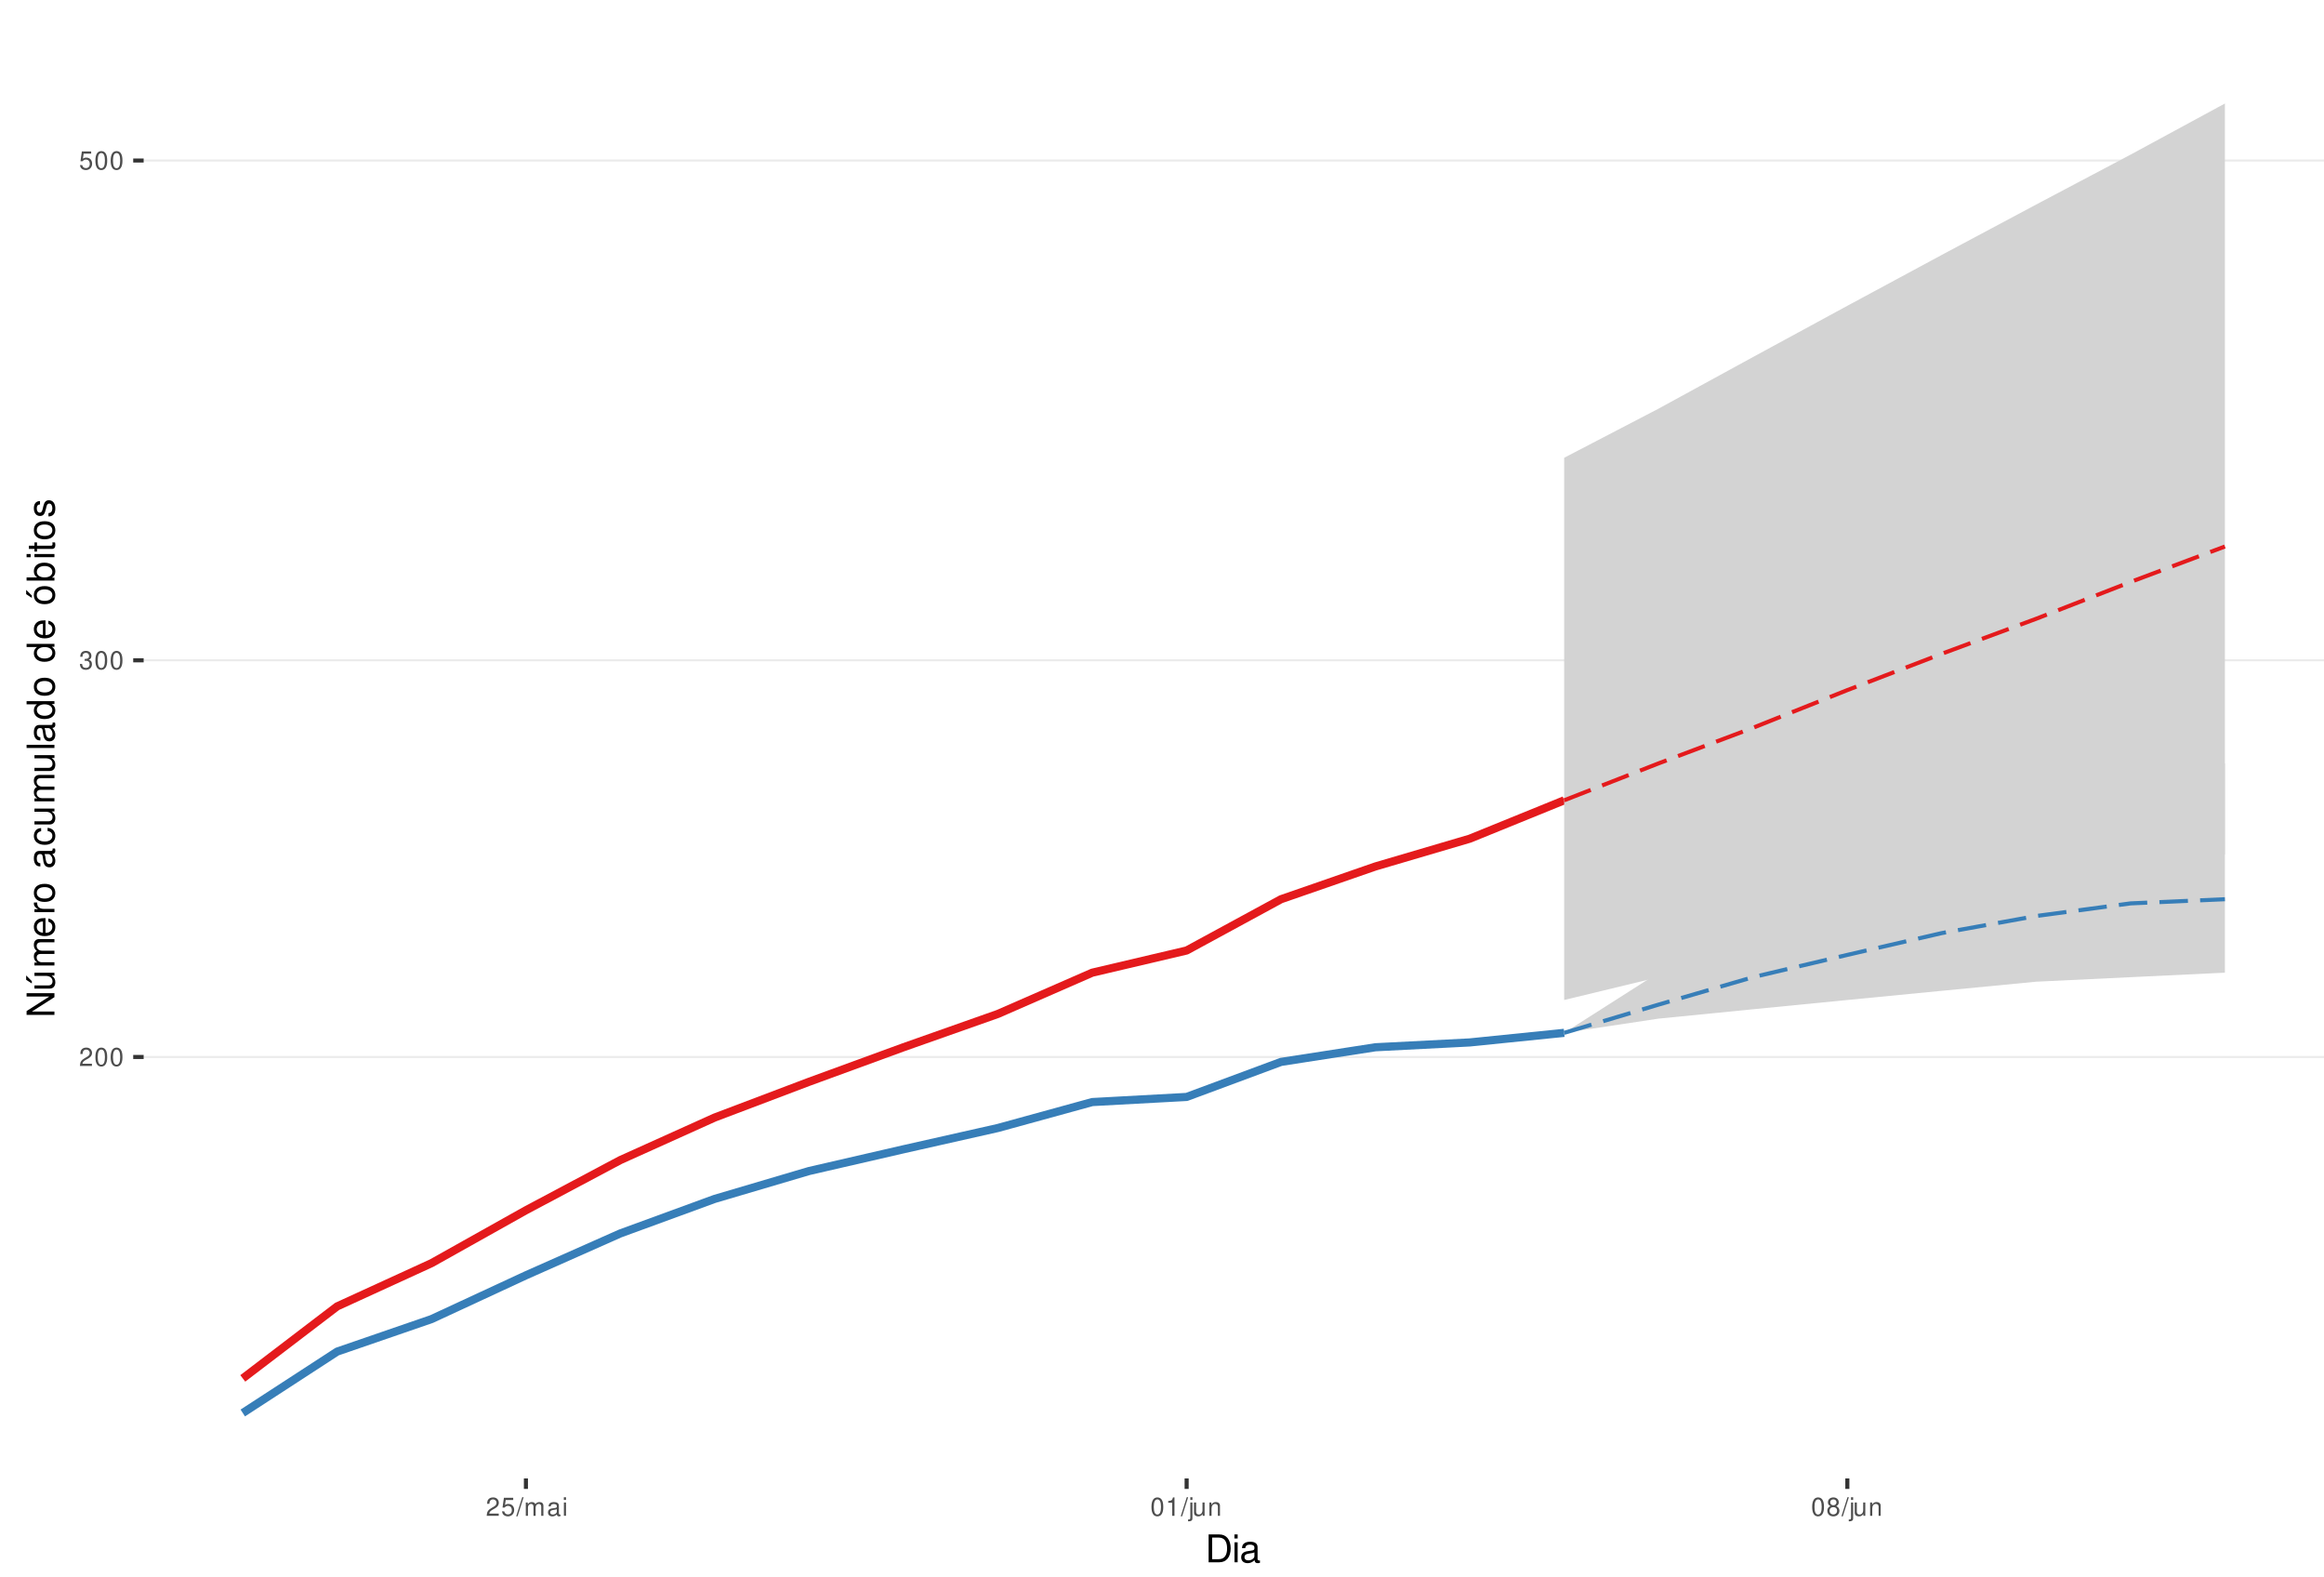
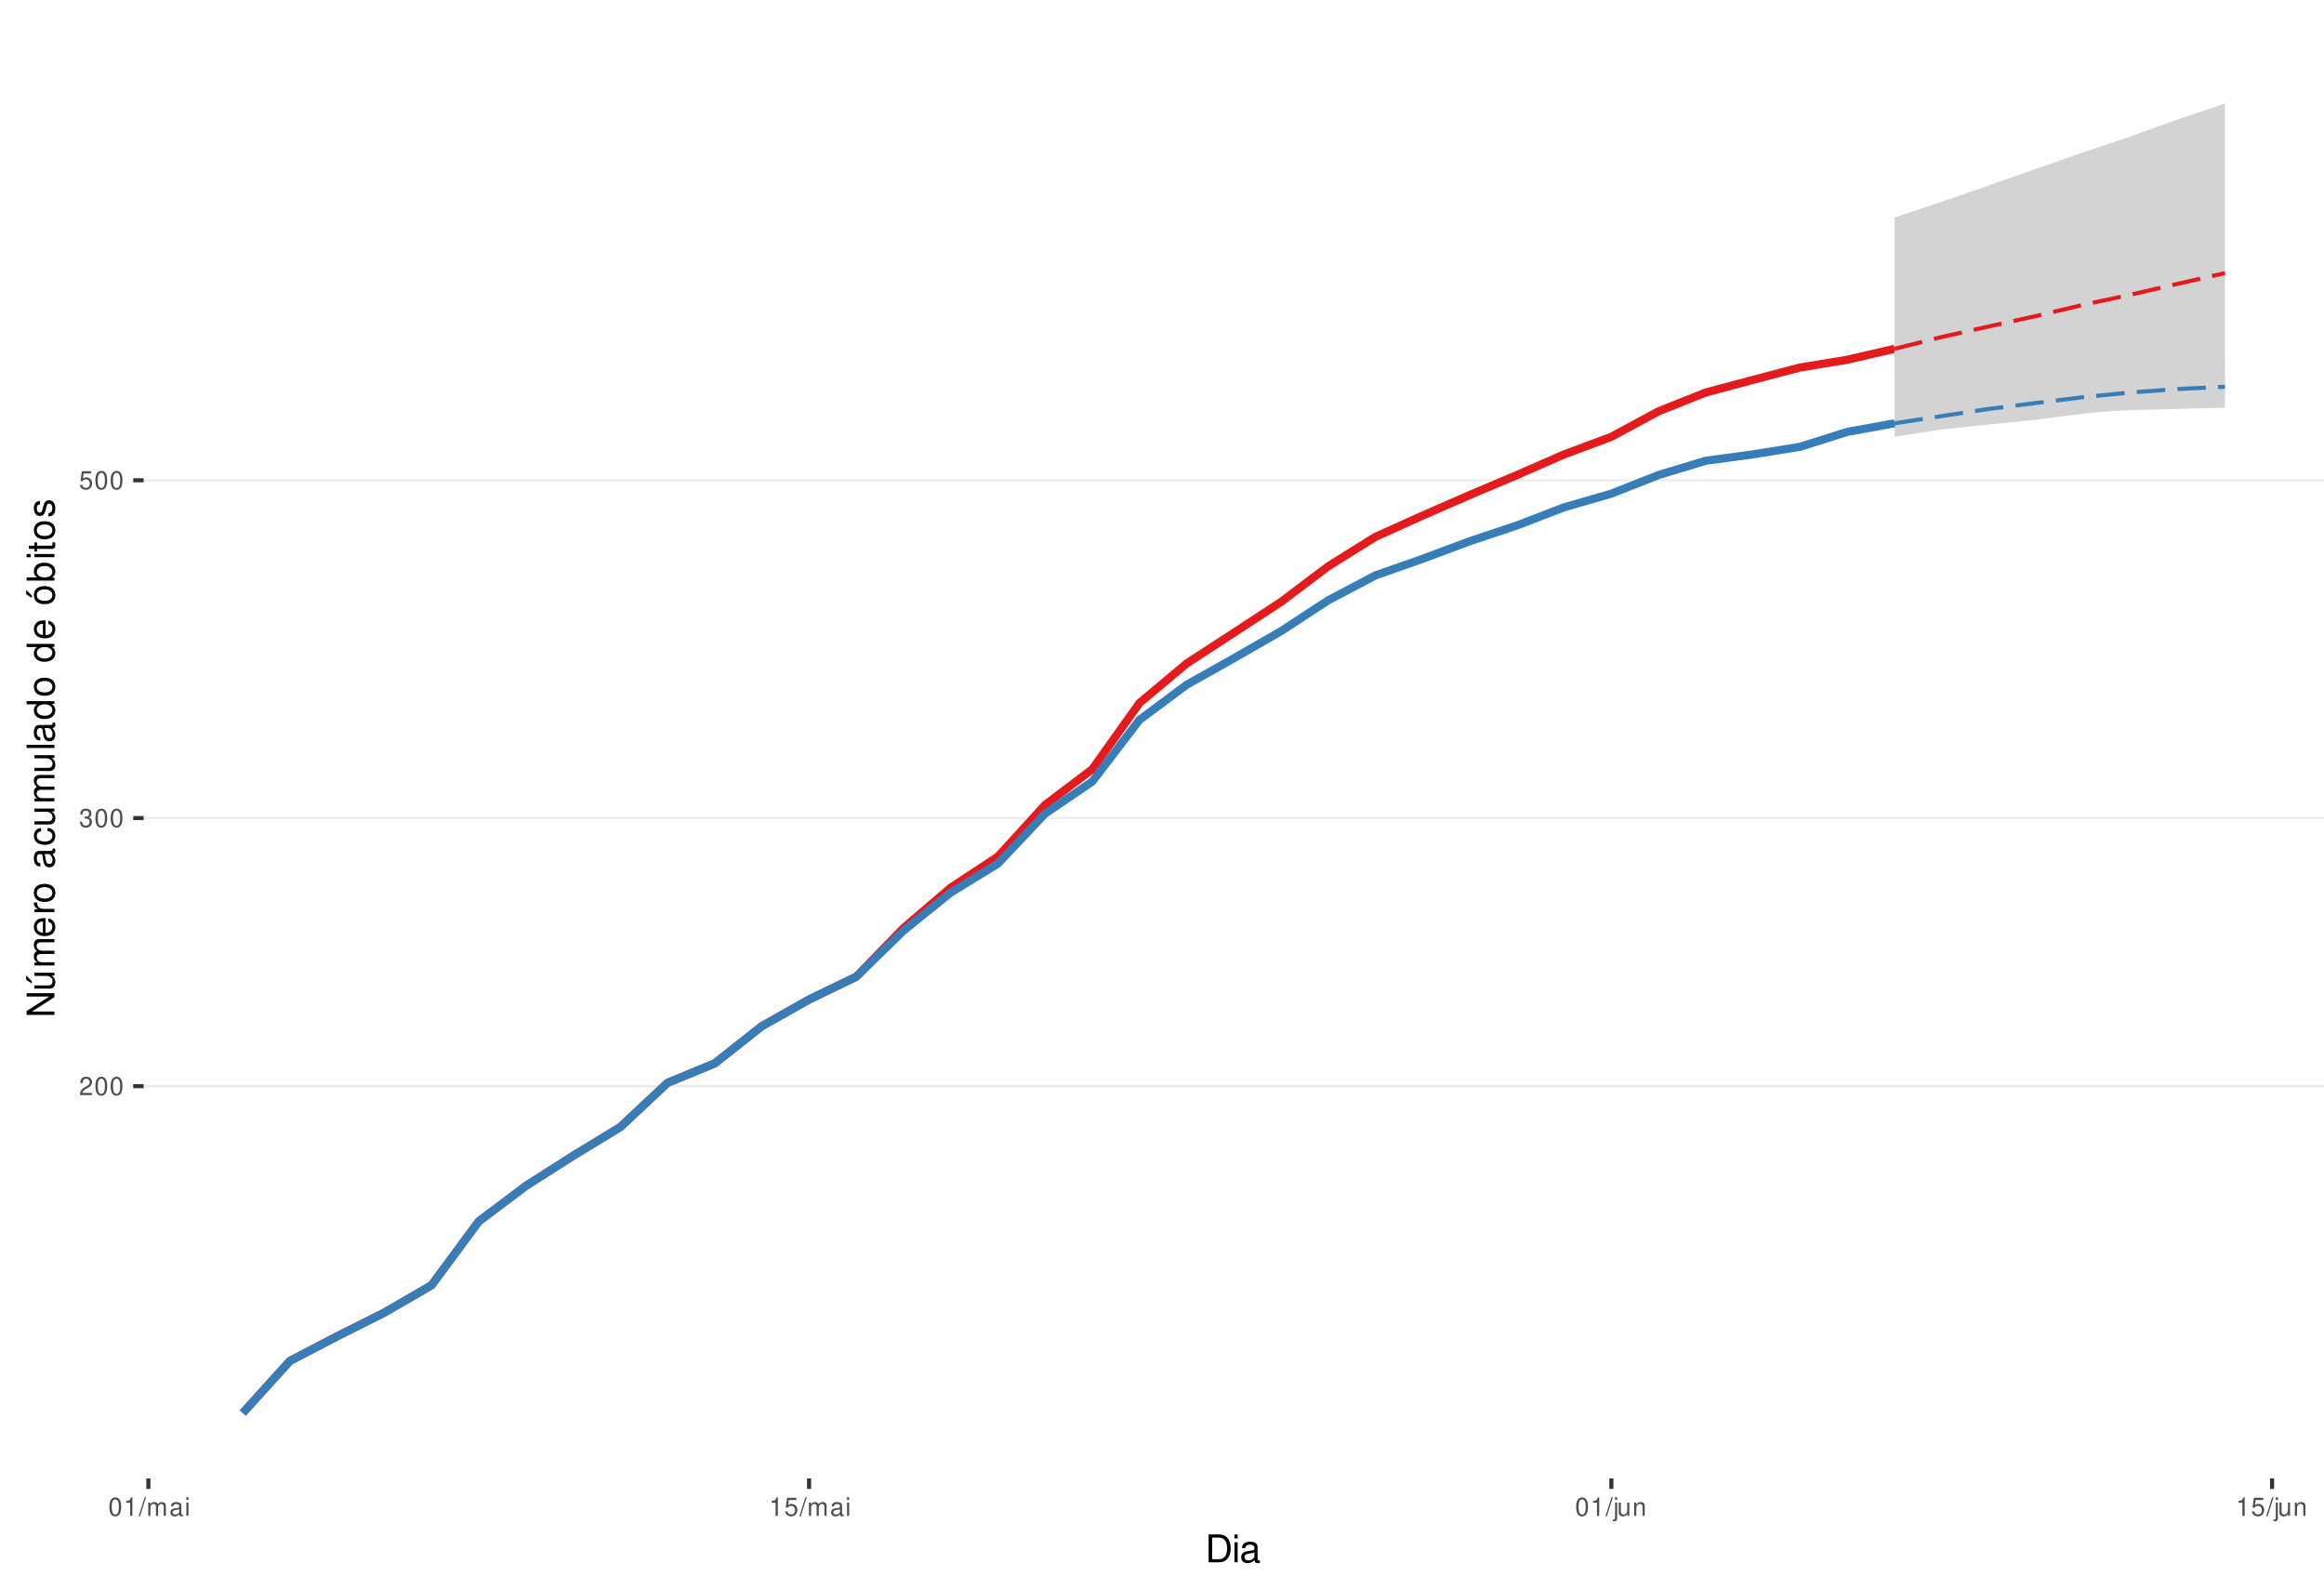
<svg xmlns="http://www.w3.org/2000/svg" xmlns:xlink="http://www.w3.org/1999/xlink" width="609pt" height="413pt" viewBox="0 0 609 413" version="1.1">
  <defs>
    <g>
      <symbol overflow="visible" id="glyph0-0">
        <path style="stroke:none;" d="" />
      </symbol>
      <symbol overflow="visible" id="glyph0-1">
        <path style="stroke:none;" d="M 3.375 -0.578 L 0.891 -0.578 C 0.938 -0.984 1.156 -1.234 1.734 -1.578 L 2.406 -1.953 C 3.062 -2.328 3.406 -2.812 3.406 -3.406 C 3.406 -3.812 3.234 -4.188 2.969 -4.438 C 2.688 -4.688 2.344 -4.812 1.891 -4.812 C 1.297 -4.812 0.844 -4.594 0.578 -4.188 C 0.422 -3.938 0.344 -3.641 0.328 -3.141 L 0.922 -3.141 C 0.938 -3.469 0.984 -3.672 1.062 -3.828 C 1.219 -4.125 1.516 -4.297 1.875 -4.297 C 2.406 -4.297 2.797 -3.906 2.797 -3.391 C 2.797 -3.016 2.578 -2.672 2.156 -2.438 L 1.547 -2.078 C 0.562 -1.516 0.281 -1.062 0.219 0 L 3.375 0 Z M 3.375 -0.578 " />
      </symbol>
      <symbol overflow="visible" id="glyph0-2">
        <path style="stroke:none;" d="M 1.828 -4.812 C 1.391 -4.812 0.984 -4.609 0.75 -4.281 C 0.438 -3.859 0.281 -3.219 0.281 -2.328 C 0.281 -0.703 0.812 0.156 1.828 0.156 C 2.828 0.156 3.375 -0.703 3.375 -2.297 C 3.375 -3.219 3.234 -3.844 2.922 -4.281 C 2.672 -4.625 2.281 -4.812 1.828 -4.812 Z M 1.828 -4.297 C 2.469 -4.297 2.781 -3.641 2.781 -2.344 C 2.781 -0.969 2.469 -0.328 1.812 -0.328 C 1.203 -0.328 0.891 -1 0.891 -2.328 C 0.891 -3.641 1.203 -4.297 1.828 -4.297 Z M 1.828 -4.297 " />
      </symbol>
      <symbol overflow="visible" id="glyph0-3">
        <path style="stroke:none;" d="M 1.469 -2.219 L 1.797 -2.219 C 2.422 -2.219 2.766 -1.922 2.766 -1.344 C 2.766 -0.734 2.406 -0.359 1.797 -0.359 C 1.156 -0.359 0.844 -0.688 0.797 -1.391 L 0.219 -1.391 C 0.234 -1.016 0.312 -0.766 0.422 -0.547 C 0.672 -0.078 1.125 0.156 1.766 0.156 C 2.75 0.156 3.375 -0.438 3.375 -1.344 C 3.375 -1.953 3.141 -2.297 2.562 -2.484 C 3.016 -2.672 3.234 -3 3.234 -3.484 C 3.234 -4.312 2.688 -4.812 1.797 -4.812 C 0.844 -4.812 0.328 -4.281 0.312 -3.266 L 0.906 -3.266 C 0.906 -3.547 0.938 -3.719 1 -3.875 C 1.141 -4.141 1.438 -4.297 1.797 -4.297 C 2.312 -4.297 2.625 -3.984 2.625 -3.469 C 2.625 -3.125 2.516 -2.922 2.25 -2.812 C 2.094 -2.75 1.875 -2.719 1.469 -2.703 Z M 1.469 -2.219 " />
      </symbol>
      <symbol overflow="visible" id="glyph0-4">
        <path style="stroke:none;" d="M 3.172 -4.719 L 0.734 -4.719 L 0.375 -2.156 L 0.922 -2.156 C 1.188 -2.469 1.422 -2.594 1.797 -2.594 C 2.422 -2.594 2.812 -2.156 2.812 -1.453 C 2.812 -0.781 2.422 -0.359 1.781 -0.359 C 1.266 -0.359 0.953 -0.625 0.812 -1.156 L 0.234 -1.156 C 0.312 -0.766 0.375 -0.578 0.516 -0.406 C 0.781 -0.047 1.266 0.156 1.797 0.156 C 2.75 0.156 3.422 -0.547 3.422 -1.531 C 3.422 -2.469 2.797 -3.109 1.891 -3.109 C 1.562 -3.109 1.297 -3.016 1.016 -2.828 L 1.203 -4.141 L 3.172 -4.141 Z M 3.172 -4.719 " />
      </symbol>
      <symbol overflow="visible" id="glyph0-5">
+         <path style="stroke:none;" d="M 1.719 -3.422 L 1.719 0 L 2.312 0 L 2.312 -4.812 L 1.922 -4.812 C 1.719 -4.078 1.578 -3.969 0.672 -3.859 L 0.672 -3.422 Z M 1.719 -3.422 " />
+       </symbol>
+       <symbol overflow="visible" id="glyph0-6">
        <path style="stroke:none;" d="M 1.531 -4.859 L -0.047 0.141 L 0.312 0.141 L 1.891 -4.859 Z M 1.531 -4.859 " />
      </symbol>
-       <symbol overflow="visible" id="glyph0-6">
+       <symbol overflow="visible" id="glyph0-7">
        <path style="stroke:none;" d="M 0.469 -3.484 L 0.469 0 L 1.031 0 L 1.031 -2.188 C 1.031 -2.703 1.391 -3.109 1.844 -3.109 C 2.25 -3.109 2.484 -2.844 2.484 -2.406 L 2.484 0 L 3.047 0 L 3.047 -2.188 C 3.047 -2.703 3.422 -3.109 3.875 -3.109 C 4.266 -3.109 4.516 -2.844 4.516 -2.406 L 4.516 0 L 5.078 0 L 5.078 -2.609 C 5.078 -3.234 4.719 -3.594 4.062 -3.594 C 3.594 -3.594 3.312 -3.453 2.984 -3.062 C 2.781 -3.422 2.5 -3.594 2.047 -3.594 C 1.578 -3.594 1.266 -3.422 0.984 -3 L 0.984 -3.484 Z M 0.469 -3.484 " />
      </symbol>
-       <symbol overflow="visible" id="glyph0-7">
+       <symbol overflow="visible" id="glyph0-8">
        <path style="stroke:none;" d="M 3.562 -0.328 C 3.5 -0.312 3.469 -0.312 3.438 -0.312 C 3.25 -0.312 3.141 -0.406 3.141 -0.578 L 3.141 -2.641 C 3.141 -3.25 2.688 -3.594 1.828 -3.594 C 1.312 -3.594 0.906 -3.438 0.672 -3.188 C 0.516 -3 0.453 -2.797 0.438 -2.453 L 0.984 -2.453 C 1.031 -2.875 1.297 -3.078 1.812 -3.078 C 2.312 -3.078 2.594 -2.891 2.594 -2.562 L 2.594 -2.406 C 2.578 -2.172 2.469 -2.078 2.016 -2.031 C 1.219 -1.922 1.109 -1.891 0.891 -1.812 C 0.484 -1.641 0.281 -1.328 0.281 -0.875 C 0.281 -0.25 0.719 0.156 1.422 0.156 C 1.859 0.156 2.219 0 2.609 -0.359 C 2.656 0 2.828 0.156 3.188 0.156 C 3.297 0.156 3.375 0.141 3.562 0.094 Z M 2.594 -1.094 C 2.594 -0.906 2.531 -0.797 2.375 -0.641 C 2.141 -0.438 1.875 -0.328 1.547 -0.328 C 1.109 -0.328 0.859 -0.547 0.859 -0.891 C 0.859 -1.266 1.094 -1.438 1.703 -1.531 C 2.297 -1.609 2.406 -1.641 2.594 -1.719 Z M 2.594 -1.094 " />
      </symbol>
-       <symbol overflow="visible" id="glyph0-8">
+       <symbol overflow="visible" id="glyph0-9">
        <path style="stroke:none;" d="M 1 -3.484 L 0.453 -3.484 L 0.453 0 L 1 0 Z M 1 -4.859 L 0.438 -4.859 L 0.438 -4.156 L 1 -4.156 Z M 1 -4.859 " />
-       </symbol>
-       <symbol overflow="visible" id="glyph0-9">
-         <path style="stroke:none;" d="M 1.719 -3.422 L 1.719 0 L 2.312 0 L 2.312 -4.812 L 1.922 -4.812 C 1.719 -4.078 1.578 -3.969 0.672 -3.859 L 0.672 -3.422 Z M 1.719 -3.422 " />
      </symbol>
      <symbol overflow="visible" id="glyph0-10">
        <path style="stroke:none;" d="M 0.469 -3.484 L 0.469 0.5 C 0.469 0.859 0.359 0.969 0.016 0.969 C -0.031 0.969 -0.047 0.969 -0.125 0.953 L -0.125 1.438 C -0.047 1.438 -0.016 1.453 0.062 1.453 C 0.688 1.453 1.016 1.203 1.016 0.719 L 1.016 -3.484 Z M 1.016 -4.859 L 0.469 -4.859 L 0.469 -4.156 L 1.016 -4.156 Z M 1.016 -4.859 " />
      </symbol>
      <symbol overflow="visible" id="glyph0-11">
        <path style="stroke:none;" d="M 3.203 0 L 3.203 -3.484 L 2.656 -3.484 L 2.656 -1.516 C 2.656 -0.797 2.281 -0.328 1.703 -0.328 C 1.266 -0.328 0.984 -0.594 0.984 -1.016 L 0.984 -3.484 L 0.438 -3.484 L 0.438 -0.797 C 0.438 -0.219 0.859 0.156 1.547 0.156 C 2.062 0.156 2.391 -0.031 2.703 -0.484 L 2.703 0 Z M 3.203 0 " />
      </symbol>
      <symbol overflow="visible" id="glyph0-12">
        <path style="stroke:none;" d="M 0.469 -3.484 L 0.469 0 L 1.031 0 L 1.031 -1.922 C 1.031 -2.641 1.391 -3.109 1.969 -3.109 C 2.406 -3.109 2.688 -2.828 2.688 -2.422 L 2.688 0 L 3.234 0 L 3.234 -2.641 C 3.234 -3.219 2.812 -3.594 2.141 -3.594 C 1.625 -3.594 1.281 -3.391 0.984 -2.906 L 0.984 -3.484 Z M 0.469 -3.484 " />
      </symbol>
-       <symbol overflow="visible" id="glyph0-13">
-         <path style="stroke:none;" d="M 2.609 -2.531 C 3.094 -2.828 3.25 -3.078 3.25 -3.531 C 3.25 -4.281 2.672 -4.812 1.828 -4.812 C 1 -4.812 0.406 -4.281 0.406 -3.531 C 0.406 -3.078 0.562 -2.844 1.047 -2.531 C 0.516 -2.266 0.25 -1.875 0.25 -1.344 C 0.25 -0.453 0.891 0.156 1.828 0.156 C 2.766 0.156 3.422 -0.453 3.422 -1.344 C 3.422 -1.875 3.141 -2.266 2.609 -2.531 Z M 1.828 -4.297 C 2.328 -4.297 2.656 -4 2.656 -3.516 C 2.656 -3.062 2.328 -2.766 1.828 -2.766 C 1.328 -2.766 1.016 -3.062 1.016 -3.531 C 1.016 -4 1.328 -4.297 1.828 -4.297 Z M 1.828 -2.266 C 2.422 -2.266 2.812 -1.891 2.812 -1.328 C 2.812 -0.75 2.422 -0.359 1.812 -0.359 C 1.25 -0.359 0.844 -0.766 0.844 -1.312 C 0.844 -1.891 1.234 -2.266 1.828 -2.266 Z M 1.828 -2.266 " />
-       </symbol>
      <symbol overflow="visible" id="glyph1-0">
        <path style="stroke:none;" d="" />
      </symbol>
      <symbol overflow="visible" id="glyph1-1">
        <path style="stroke:none;" d="M 0.891 0 L 3.703 0 C 5.547 0 6.672 -1.375 6.672 -3.656 C 6.672 -5.906 5.547 -7.297 3.703 -7.297 L 0.891 -7.297 Z M 1.812 -0.812 L 1.812 -6.469 L 3.547 -6.469 C 4.984 -6.469 5.734 -5.5 5.734 -3.641 C 5.734 -1.797 4.984 -0.812 3.547 -0.812 Z M 1.812 -0.812 " />
      </symbol>
      <symbol overflow="visible" id="glyph1-2">
        <path style="stroke:none;" d="M 1.5 -5.234 L 0.672 -5.234 L 0.672 0 L 1.5 0 Z M 1.5 -7.297 L 0.656 -7.297 L 0.656 -6.234 L 1.5 -6.234 Z M 1.5 -7.297 " />
      </symbol>
      <symbol overflow="visible" id="glyph1-3">
        <path style="stroke:none;" d="M 5.344 -0.484 C 5.266 -0.469 5.219 -0.469 5.172 -0.469 C 4.875 -0.469 4.719 -0.625 4.719 -0.875 L 4.719 -3.953 C 4.719 -4.891 4.047 -5.391 2.75 -5.391 C 1.984 -5.391 1.375 -5.172 1.016 -4.781 C 0.766 -4.516 0.672 -4.203 0.656 -3.688 L 1.484 -3.688 C 1.562 -4.328 1.938 -4.625 2.719 -4.625 C 3.484 -4.625 3.891 -4.344 3.891 -3.844 L 3.891 -3.625 C 3.875 -3.266 3.703 -3.125 3.016 -3.047 C 1.844 -2.891 1.656 -2.844 1.344 -2.719 C 0.734 -2.453 0.422 -2 0.422 -1.312 C 0.422 -0.375 1.078 0.234 2.141 0.234 C 2.797 0.234 3.328 0 3.922 -0.547 C 3.984 0 4.234 0.234 4.781 0.234 C 4.953 0.234 5.062 0.203 5.344 0.141 Z M 3.891 -1.656 C 3.891 -1.375 3.812 -1.203 3.562 -0.969 C 3.219 -0.656 2.812 -0.5 2.312 -0.5 C 1.672 -0.5 1.297 -0.812 1.297 -1.344 C 1.297 -1.891 1.656 -2.172 2.547 -2.297 C 3.438 -2.422 3.609 -2.453 3.891 -2.594 Z M 3.891 -1.656 " />
      </symbol>
      <symbol overflow="visible" id="glyph2-0">
        <path style="stroke:none;" d="" />
      </symbol>
      <symbol overflow="visible" id="glyph2-1">
        <path style="stroke:none;" d="M -7.297 -6.453 L -7.297 -5.578 L -1.328 -5.578 L -7.297 -1.766 L -7.297 -0.766 L 0 -0.766 L 0 -1.641 L -5.906 -1.641 L 0 -5.406 L 0 -6.453 Z M -7.297 -6.453 " />
      </symbol>
      <symbol overflow="visible" id="glyph2-2">
        <path style="stroke:none;" d="M 0 -4.812 L -5.234 -4.812 L -5.234 -3.984 L -2.266 -3.984 C -1.203 -3.984 -0.5 -3.438 -0.5 -2.562 C -0.5 -1.906 -0.906 -1.484 -1.531 -1.484 L -5.234 -1.484 L -5.234 -0.656 L -1.203 -0.656 C -0.328 -0.656 0.234 -1.297 0.234 -2.312 C 0.234 -3.094 -0.047 -3.578 -0.734 -4.062 L 0 -4.062 Z M -7.406 -2.953 L -5.922 -2 L -5.922 -2.594 L -7.406 -4.094 Z M -7.406 -2.953 " />
      </symbol>
      <symbol overflow="visible" id="glyph2-3">
        <path style="stroke:none;" d="M -5.234 -0.703 L 0 -0.703 L 0 -1.547 L -3.297 -1.547 C -4.047 -1.547 -4.656 -2.094 -4.656 -2.766 C -4.656 -3.391 -4.281 -3.734 -3.609 -3.734 L 0 -3.734 L 0 -4.578 L -3.297 -4.578 C -4.047 -4.578 -4.656 -5.125 -4.656 -5.812 C -4.656 -6.422 -4.266 -6.781 -3.609 -6.781 L 0 -6.781 L 0 -7.625 L -3.938 -7.625 C -4.875 -7.625 -5.391 -7.078 -5.391 -6.094 C -5.391 -5.406 -5.188 -4.984 -4.594 -4.484 C -5.156 -4.188 -5.391 -3.766 -5.391 -3.078 C -5.391 -2.375 -5.125 -1.906 -4.5 -1.469 L -5.234 -1.469 Z M -5.234 -0.703 " />
      </symbol>
      <symbol overflow="visible" id="glyph2-4">
        <path style="stroke:none;" d="M -2.344 -5.125 C -3.141 -5.125 -3.625 -5.062 -4.016 -4.922 C -4.875 -4.578 -5.391 -3.781 -5.391 -2.797 C -5.391 -1.344 -4.281 -0.406 -2.547 -0.406 C -0.812 -0.406 0.234 -1.297 0.234 -2.781 C 0.234 -3.984 -0.453 -4.812 -1.594 -5.016 L -1.594 -4.188 C -0.906 -3.953 -0.547 -3.484 -0.547 -2.812 C -0.547 -2.281 -0.781 -1.828 -1.219 -1.547 C -1.516 -1.344 -1.812 -1.281 -2.344 -1.266 Z M -3.016 -1.297 C -3.984 -1.359 -4.625 -1.953 -4.625 -2.797 C -4.625 -3.641 -3.953 -4.234 -3.016 -4.234 Z M -3.016 -1.297 " />
      </symbol>
      <symbol overflow="visible" id="glyph2-5">
        <path style="stroke:none;" d="M -5.234 -0.688 L 0 -0.688 L 0 -1.531 L -2.719 -1.531 C -3.984 -1.547 -4.547 -2.062 -4.516 -3.203 L -5.359 -3.203 C -5.375 -3.062 -5.391 -2.984 -5.391 -2.891 C -5.391 -2.344 -5.062 -1.938 -4.297 -1.453 L -5.234 -1.453 Z M -5.234 -0.688 " />
      </symbol>
      <symbol overflow="visible" id="glyph2-6">
        <path style="stroke:none;" d="M -5.391 -2.719 C -5.391 -1.234 -4.344 -0.359 -2.578 -0.359 C -0.812 -0.359 0.234 -1.234 0.234 -2.734 C 0.234 -4.203 -0.812 -5.094 -2.547 -5.094 C -4.359 -5.094 -5.391 -4.234 -5.391 -2.719 Z M -4.625 -2.734 C -4.625 -3.672 -3.844 -4.234 -2.547 -4.234 C -1.312 -4.234 -0.547 -3.656 -0.547 -2.734 C -0.547 -1.797 -1.312 -1.234 -2.578 -1.234 C -3.844 -1.234 -4.625 -1.797 -4.625 -2.734 Z M -4.625 -2.734 " />
      </symbol>
      <symbol overflow="visible" id="glyph2-7">
        <path style="stroke:none;" d="" />
      </symbol>
      <symbol overflow="visible" id="glyph2-8">
        <path style="stroke:none;" d="M -0.484 -5.344 C -0.469 -5.266 -0.469 -5.219 -0.469 -5.172 C -0.469 -4.875 -0.625 -4.719 -0.875 -4.719 L -3.953 -4.719 C -4.891 -4.719 -5.391 -4.047 -5.391 -2.75 C -5.391 -1.984 -5.172 -1.375 -4.781 -1.016 C -4.516 -0.766 -4.203 -0.672 -3.688 -0.656 L -3.688 -1.484 C -4.328 -1.562 -4.625 -1.938 -4.625 -2.719 C -4.625 -3.484 -4.344 -3.891 -3.844 -3.891 L -3.625 -3.891 C -3.266 -3.875 -3.125 -3.703 -3.047 -3.016 C -2.891 -1.844 -2.844 -1.656 -2.719 -1.344 C -2.453 -0.734 -2 -0.422 -1.312 -0.422 C -0.375 -0.422 0.234 -1.078 0.234 -2.141 C 0.234 -2.797 0 -3.328 -0.547 -3.922 C 0 -3.984 0.234 -4.234 0.234 -4.781 C 0.234 -4.953 0.203 -5.062 0.141 -5.344 Z M -1.656 -3.891 C -1.375 -3.891 -1.203 -3.812 -0.969 -3.562 C -0.656 -3.219 -0.5 -2.812 -0.5 -2.312 C -0.5 -1.672 -0.812 -1.297 -1.344 -1.297 C -1.891 -1.297 -2.172 -1.656 -2.297 -2.547 C -2.422 -3.438 -2.453 -3.609 -2.594 -3.891 Z M -1.656 -3.891 " />
      </symbol>
      <symbol overflow="visible" id="glyph2-9">
        <path style="stroke:none;" d="M -3.484 -4.703 C -3.984 -4.672 -4.312 -4.562 -4.609 -4.359 C -5.094 -4 -5.391 -3.375 -5.391 -2.641 C -5.391 -1.219 -4.266 -0.312 -2.531 -0.312 C -0.844 -0.312 0.234 -1.203 0.234 -2.625 C 0.234 -3.875 -0.516 -4.672 -1.797 -4.766 L -1.797 -3.938 C -0.953 -3.797 -0.547 -3.359 -0.547 -2.656 C -0.547 -1.734 -1.297 -1.188 -2.531 -1.188 C -3.844 -1.188 -4.625 -1.719 -4.625 -2.625 C -4.625 -3.328 -4.203 -3.766 -3.484 -3.875 Z M -3.484 -4.703 " />
      </symbol>
      <symbol overflow="visible" id="glyph2-10">
        <path style="stroke:none;" d="M 0 -4.812 L -5.234 -4.812 L -5.234 -3.984 L -2.266 -3.984 C -1.203 -3.984 -0.5 -3.438 -0.5 -2.562 C -0.5 -1.906 -0.906 -1.484 -1.531 -1.484 L -5.234 -1.484 L -5.234 -0.656 L -1.203 -0.656 C -0.328 -0.656 0.234 -1.297 0.234 -2.312 C 0.234 -3.094 -0.047 -3.578 -0.734 -4.062 L 0 -4.062 Z M 0 -4.812 " />
      </symbol>
      <symbol overflow="visible" id="glyph2-11">
        <path style="stroke:none;" d="M -7.297 -1.516 L -7.297 -0.688 L 0 -0.688 L 0 -1.516 Z M -7.297 -1.516 " />
      </symbol>
      <symbol overflow="visible" id="glyph2-12">
        <path style="stroke:none;" d="M -7.297 -4.953 L -7.297 -4.125 L -4.578 -4.125 C -5.109 -3.766 -5.391 -3.203 -5.391 -2.516 C -5.391 -1.156 -4.297 -0.266 -2.625 -0.266 C -0.859 -0.266 0.234 -1.125 0.234 -2.547 C 0.234 -3.266 -0.047 -3.766 -0.688 -4.203 L 0 -4.203 L 0 -4.953 Z M -4.609 -2.656 C -4.609 -3.547 -3.812 -4.125 -2.562 -4.125 C -1.344 -4.125 -0.547 -3.547 -0.547 -2.656 C -0.547 -1.734 -1.359 -1.125 -2.578 -1.125 C -3.797 -1.125 -4.609 -1.734 -4.609 -2.656 Z M -4.609 -2.656 " />
      </symbol>
      <symbol overflow="visible" id="glyph2-13">
        <path style="stroke:none;" d="M -5.391 -2.719 C -5.391 -1.234 -4.344 -0.359 -2.578 -0.359 C -0.812 -0.359 0.234 -1.234 0.234 -2.734 C 0.234 -4.203 -0.812 -5.094 -2.547 -5.094 C -4.359 -5.094 -5.391 -4.234 -5.391 -2.719 Z M -4.625 -2.734 C -4.625 -3.672 -3.844 -4.234 -2.547 -4.234 C -1.312 -4.234 -0.547 -3.656 -0.547 -2.734 C -0.547 -1.797 -1.312 -1.234 -2.578 -1.234 C -3.844 -1.234 -4.625 -1.797 -4.625 -2.734 Z M -7.406 -2.984 L -5.922 -2.016 L -5.922 -2.625 L -7.406 -4.109 Z M -7.406 -2.984 " />
      </symbol>
      <symbol overflow="visible" id="glyph2-14">
        <path style="stroke:none;" d="M -7.297 -0.547 L 0 -0.547 L 0 -1.297 L -0.672 -1.297 C -0.062 -1.688 0.234 -2.219 0.234 -2.953 C 0.234 -4.328 -0.906 -5.234 -2.641 -5.234 C -4.344 -5.234 -5.391 -4.375 -5.391 -2.984 C -5.391 -2.266 -5.125 -1.766 -4.531 -1.375 L -7.297 -1.375 Z M -4.609 -2.828 C -4.609 -3.766 -3.797 -4.359 -2.547 -4.359 C -1.359 -4.359 -0.547 -3.734 -0.547 -2.828 C -0.547 -1.938 -1.344 -1.375 -2.578 -1.375 C -3.812 -1.375 -4.609 -1.938 -4.609 -2.828 Z M -4.609 -2.828 " />
      </symbol>
      <symbol overflow="visible" id="glyph2-15">
        <path style="stroke:none;" d="M -5.234 -1.5 L -5.234 -0.672 L 0 -0.672 L 0 -1.5 Z M -7.297 -1.5 L -7.297 -0.656 L -6.234 -0.656 L -6.234 -1.5 Z M -7.297 -1.5 " />
      </symbol>
      <symbol overflow="visible" id="glyph2-16">
        <path style="stroke:none;" d="M -5.234 -2.547 L -5.234 -1.688 L -6.688 -1.688 L -6.688 -0.844 L -5.234 -0.844 L -5.234 -0.141 L -4.562 -0.141 L -4.562 -0.844 L -0.594 -0.844 C -0.062 -0.844 0.234 -1.203 0.234 -1.859 C 0.234 -2.078 0.203 -2.266 0.156 -2.547 L -0.547 -2.547 C -0.516 -2.422 -0.5 -2.312 -0.5 -2.141 C -0.5 -1.781 -0.594 -1.688 -0.969 -1.688 L -4.562 -1.688 L -4.562 -2.547 Z M -5.234 -2.547 " />
      </symbol>
      <symbol overflow="visible" id="glyph2-17">
        <path style="stroke:none;" d="M -3.781 -4.375 C -4.812 -4.375 -5.391 -3.688 -5.391 -2.484 C -5.391 -1.266 -4.766 -0.469 -3.797 -0.469 C -2.969 -0.469 -2.578 -0.891 -2.281 -2.125 L -2.094 -2.906 C -1.953 -3.484 -1.734 -3.719 -1.375 -3.719 C -0.875 -3.719 -0.547 -3.234 -0.547 -2.5 C -0.547 -2.047 -0.672 -1.672 -0.891 -1.453 C -1.047 -1.328 -1.188 -1.266 -1.562 -1.219 L -1.562 -0.344 C -0.344 -0.375 0.234 -1.062 0.234 -2.438 C 0.234 -3.75 -0.422 -4.594 -1.438 -4.594 C -2.203 -4.594 -2.641 -4.156 -2.891 -3.109 L -3.078 -2.312 C -3.234 -1.625 -3.453 -1.344 -3.828 -1.344 C -4.312 -1.344 -4.625 -1.766 -4.625 -2.453 C -4.625 -3.125 -4.328 -3.484 -3.781 -3.5 Z M -3.781 -4.375 " />
      </symbol>
    </g>
    <clipPath id="clip1">
      <path d="M 37.645 9.961 L 609 9.961 L 609 387.328 L 37.645 387.328 Z M 37.645 9.961 " />
    </clipPath>
    <clipPath id="clip2">
-       <path d="M 37.645 276 L 609 276 L 609 278 L 37.645 278 Z M 37.645 276 " />
+       <path d="M 37.645 284 L 609 284 L 609 285 L 37.645 285 Z M 37.645 284 " />
    </clipPath>
    <clipPath id="clip3">
-       <path d="M 37.645 172 L 609 172 L 609 174 L 37.645 174 Z M 37.645 172 " />
+       <path d="M 37.645 214 L 609 214 L 609 215 L 37.645 215 Z M 37.645 214 " />
    </clipPath>
    <clipPath id="clip4">
-       <path d="M 37.645 41 L 609 41 L 609 43 L 37.645 43 Z M 37.645 41 " />
+       <path d="M 37.645 125 L 609 125 L 609 127 L 37.645 127 Z M 37.645 125 " />
    </clipPath>
  </defs>
  <g id="surface235">
    <rect x="0" y="0" width="609" height="413" style="fill:rgb(100%,100%,100%);fill-opacity:1;stroke:none;" />
    <rect x="0" y="0" width="609" height="413" style="fill:rgb(100%,100%,100%);fill-opacity:1;stroke:none;" />
    <path style="fill:none;stroke-width:1.067;stroke-linecap:round;stroke-linejoin:round;stroke:rgb(100%,100%,100%);stroke-opacity:1;stroke-miterlimit:10;" d="M 0 413 L 609 413 L 609 0 L 0 0 Z M 0 413 " />
    <g clip-path="url(#clip1)" clip-rule="nonzero">
      <path style=" stroke:none;fill-rule:nonzero;fill:rgb(100%,100%,100%);fill-opacity:1;" d="M 37.645 387.328 L 609 387.328 L 609 9.961 L 37.645 9.961 Z M 37.645 387.328 " />
    </g>
    <g clip-path="url(#clip2)" clip-rule="nonzero">
-       <path style="fill:none;stroke-width:0.533;stroke-linecap:butt;stroke-linejoin:round;stroke:rgb(92.157%,92.157%,92.157%);stroke-opacity:1;stroke-miterlimit:10;" d="M 37.645 276.914 L 609 276.914 " />
+       <path style="fill:none;stroke-width:0.533;stroke-linecap:butt;stroke-linejoin:round;stroke:rgb(92.157%,92.157%,92.157%);stroke-opacity:1;stroke-miterlimit:10;" d="M 37.645 284.551 L 609 284.551 " />
    </g>
    <g clip-path="url(#clip3)" clip-rule="nonzero">
-       <path style="fill:none;stroke-width:0.533;stroke-linecap:butt;stroke-linejoin:round;stroke:rgb(92.157%,92.157%,92.157%);stroke-opacity:1;stroke-miterlimit:10;" d="M 37.645 172.984 L 609 172.984 " />
+       <path style="fill:none;stroke-width:0.533;stroke-linecap:butt;stroke-linejoin:round;stroke:rgb(92.157%,92.157%,92.157%);stroke-opacity:1;stroke-miterlimit:10;" d="M 37.645 214.316 L 609 214.316 " />
    </g>
    <g clip-path="url(#clip4)" clip-rule="nonzero">
-       <path style="fill:none;stroke-width:0.533;stroke-linecap:butt;stroke-linejoin:round;stroke:rgb(92.157%,92.157%,92.157%);stroke-opacity:1;stroke-miterlimit:10;" d="M 37.645 42.051 L 609 42.051 " />
-     </g>
-     <path style="fill:none;stroke-width:2.134;stroke-linecap:butt;stroke-linejoin:round;stroke:rgb(89.412%,10.196%,10.98%);stroke-opacity:1;stroke-miterlimit:10;" d="M 63.617 361.117 L 88.352 342.25 L 113.082 330.926 L 137.816 317.07 L 162.551 303.922 L 187.285 292.773 L 212.02 283.406 L 236.754 274.363 L 261.488 265.633 L 286.223 254.824 L 310.957 249.012 L 335.691 235.578 L 360.422 227 L 385.156 219.719 L 409.891 209.664 " />
-     <path style=" stroke:none;fill-rule:nonzero;fill:rgb(82.745%,82.745%,82.745%);fill-opacity:1;" d="M 409.891 119.926 L 434.625 107.055 L 459.359 93.543 L 484.094 80.113 L 508.828 66.789 L 533.562 53.586 L 558.297 40.52 L 583.031 27.117 L 583.031 223.852 L 558.297 229.117 L 533.562 234.492 L 508.828 239.98 L 484.094 245.59 L 459.359 250.164 L 434.625 256.004 L 409.891 261.98 Z M 409.891 119.926 " />
-     <path style="fill:none;stroke-width:1.067;stroke-linecap:butt;stroke-linejoin:round;stroke:rgb(89.412%,10.196%,10.98%);stroke-opacity:1;stroke-dasharray:7.469,3.201;stroke-miterlimit:10;" d="M 409.891 209.664 L 434.625 199.992 L 459.359 190.672 L 484.094 180.793 L 508.828 171.281 L 533.562 162.113 L 558.297 152.469 L 583.031 143.176 " />
-     <path style="fill:none;stroke-width:2.134;stroke-linecap:butt;stroke-linejoin:round;stroke:rgb(21.569%,49.412%,72.157%);stroke-opacity:1;stroke-miterlimit:10;" d="M 63.617 370.176 L 88.352 354.094 L 113.082 345.578 L 137.816 334.113 L 162.551 323.137 L 187.285 314.09 L 212.02 306.785 L 236.754 301.09 L 261.488 295.516 L 286.223 288.719 L 310.957 287.379 L 335.691 278.199 L 360.422 274.363 L 385.156 273.098 L 409.891 270.586 " />
-     <path style=" stroke:none;fill-rule:nonzero;fill:rgb(82.745%,82.745%,82.745%);fill-opacity:1;" d="M 409.891 270.586 L 434.625 254.824 L 459.359 241.09 L 484.094 229.117 L 508.828 217.676 L 533.562 208.684 L 558.297 201.898 L 583.031 199.992 L 583.031 254.824 L 558.297 256.004 L 533.562 257.188 L 508.828 259.574 L 484.094 261.98 L 459.359 264.41 L 434.625 266.863 Z M 409.891 270.586 " />
-     <path style="fill:none;stroke-width:1.067;stroke-linecap:butt;stroke-linejoin:round;stroke:rgb(21.569%,49.412%,72.157%);stroke-opacity:1;stroke-dasharray:7.469,3.201;stroke-miterlimit:10;" d="M 409.891 270.586 L 434.625 263.191 L 459.359 256.004 L 484.094 250.164 L 508.828 244.457 L 533.562 239.98 L 558.297 236.672 L 583.031 235.578 " />
-     <g style="fill:rgb(30.196%,30.196%,30.196%);fill-opacity:1;">
-       <use xlink:href="#glyph0-1" x="20.715" y="279.262" />
-       <use xlink:href="#glyph0-2" x="24.715" y="279.262" />
-       <use xlink:href="#glyph0-2" x="28.715" y="279.262" />
-     </g>
-     <g style="fill:rgb(30.196%,30.196%,30.196%);fill-opacity:1;">
-       <use xlink:href="#glyph0-3" x="20.715" y="175.332" />
-       <use xlink:href="#glyph0-2" x="24.715" y="175.332" />
-       <use xlink:href="#glyph0-2" x="28.715" y="175.332" />
-     </g>
-     <g style="fill:rgb(30.196%,30.196%,30.196%);fill-opacity:1;">
-       <use xlink:href="#glyph0-4" x="20.715" y="44.398" />
-       <use xlink:href="#glyph0-2" x="24.715" y="44.398" />
-       <use xlink:href="#glyph0-2" x="28.715" y="44.398" />
-     </g>
-     <path style="fill:none;stroke-width:1.067;stroke-linecap:butt;stroke-linejoin:round;stroke:rgb(20%,20%,20%);stroke-opacity:1;stroke-miterlimit:10;" d="M 34.906 276.914 L 37.645 276.914 " />
-     <path style="fill:none;stroke-width:1.067;stroke-linecap:butt;stroke-linejoin:round;stroke:rgb(20%,20%,20%);stroke-opacity:1;stroke-miterlimit:10;" d="M 34.906 172.984 L 37.645 172.984 " />
-     <path style="fill:none;stroke-width:1.067;stroke-linecap:butt;stroke-linejoin:round;stroke:rgb(20%,20%,20%);stroke-opacity:1;stroke-miterlimit:10;" d="M 34.906 42.051 L 37.645 42.051 " />
-     <path style="fill:none;stroke-width:1.067;stroke-linecap:butt;stroke-linejoin:round;stroke:rgb(20%,20%,20%);stroke-opacity:1;stroke-miterlimit:10;" d="M 137.816 390.07 L 137.816 387.328 " />
-     <path style="fill:none;stroke-width:1.067;stroke-linecap:butt;stroke-linejoin:round;stroke:rgb(20%,20%,20%);stroke-opacity:1;stroke-miterlimit:10;" d="M 310.957 390.07 L 310.957 387.328 " />
-     <path style="fill:none;stroke-width:1.067;stroke-linecap:butt;stroke-linejoin:round;stroke:rgb(20%,20%,20%);stroke-opacity:1;stroke-miterlimit:10;" d="M 484.094 390.07 L 484.094 387.328 " />
-     <g style="fill:rgb(30.196%,30.196%,30.196%);fill-opacity:1;">
-       <use xlink:href="#glyph0-1" x="127.316" y="397.109" />
-       <use xlink:href="#glyph0-4" x="131.316" y="397.109" />
-       <use xlink:href="#glyph0-5" x="135.316" y="397.109" />
-       <use xlink:href="#glyph0-6" x="137.316" y="397.109" />
-       <use xlink:href="#glyph0-7" x="143.316" y="397.109" />
-       <use xlink:href="#glyph0-8" x="147.316" y="397.109" />
-     </g>
-     <g style="fill:rgb(30.196%,30.196%,30.196%);fill-opacity:1;">
-       <use xlink:href="#glyph0-2" x="301.457" y="397.109" />
-       <use xlink:href="#glyph0-9" x="305.457" y="397.109" />
-       <use xlink:href="#glyph0-5" x="309.457" y="397.109" />
-       <use xlink:href="#glyph0-10" x="311.457" y="397.109" />
-       <use xlink:href="#glyph0-11" x="312.457" y="397.109" />
-       <use xlink:href="#glyph0-12" x="316.457" y="397.109" />
-     </g>
-     <g style="fill:rgb(30.196%,30.196%,30.196%);fill-opacity:1;">
-       <use xlink:href="#glyph0-2" x="474.594" y="397.109" />
-       <use xlink:href="#glyph0-13" x="478.594" y="397.109" />
-       <use xlink:href="#glyph0-5" x="482.594" y="397.109" />
-       <use xlink:href="#glyph0-10" x="484.594" y="397.109" />
-       <use xlink:href="#glyph0-11" x="485.594" y="397.109" />
-       <use xlink:href="#glyph0-12" x="489.594" y="397.109" />
+       <path style="fill:none;stroke-width:0.533;stroke-linecap:butt;stroke-linejoin:round;stroke:rgb(92.157%,92.157%,92.157%);stroke-opacity:1;stroke-miterlimit:10;" d="M 37.645 125.828 L 609 125.828 " />
+     </g>
+     <path style="fill:none;stroke-width:2.134;stroke-linecap:butt;stroke-linejoin:round;stroke:rgb(89.412%,10.196%,10.98%);stroke-opacity:1;stroke-miterlimit:10;" d="M 63.617 370.176 L 75.984 356.527 L 88.352 350.09 L 100.715 343.879 L 113.082 336.711 L 125.449 319.988 L 137.816 310.68 L 150.184 302.801 L 162.551 295.27 L 174.918 283.688 L 187.285 278.594 L 199.652 268.832 L 212.02 261.855 L 224.387 255.879 L 236.754 243.148 L 249.121 232.566 L 261.488 224.422 L 273.855 210.883 L 286.223 201.52 L 298.59 184.184 L 310.957 173.824 L 323.324 165.785 L 335.691 157.688 L 348.055 148.367 L 360.422 140.648 L 372.789 135.078 L 385.156 129.68 L 397.523 124.445 L 409.891 119.035 L 422.258 114.43 L 434.625 107.75 L 446.992 102.828 L 459.359 99.52 L 471.727 96.277 L 484.094 94.246 L 496.461 91.383 " />
+     <path style=" stroke:none;fill-rule:nonzero;fill:rgb(82.745%,82.745%,82.745%);fill-opacity:1;" d="M 496.461 56.98 L 508.828 52.84 L 521.195 48.574 L 533.562 44.195 L 545.93 39.922 L 558.297 35.754 L 570.664 31.281 L 583.031 27.117 L 583.031 104.352 L 570.664 105.887 L 558.297 107.125 L 545.93 108.375 L 533.562 109.949 L 521.195 111.219 L 508.828 112.496 L 496.461 114.43 Z M 496.461 56.98 " />
+     <path style="fill:none;stroke-width:1.067;stroke-linecap:butt;stroke-linejoin:round;stroke:rgb(89.412%,10.196%,10.98%);stroke-opacity:1;stroke-dasharray:7.469,3.201;stroke-miterlimit:10;" d="M 496.461 91.383 L 508.828 88.285 L 521.195 85.52 L 533.562 82.793 L 545.93 79.848 L 558.297 77.211 L 570.664 74.355 L 583.031 71.547 " />
+     <path style="fill:none;stroke-width:2.134;stroke-linecap:butt;stroke-linejoin:round;stroke:rgb(21.569%,49.412%,72.157%);stroke-opacity:1;stroke-miterlimit:10;" d="M 63.617 370.176 L 75.984 356.527 L 88.352 350.09 L 100.715 343.879 L 113.082 336.711 L 125.449 319.988 L 137.816 310.68 L 150.184 302.801 L 162.551 295.27 L 174.918 283.688 L 187.285 278.594 L 199.652 268.832 L 212.02 261.855 L 224.387 255.879 L 236.754 243.832 L 249.121 233.855 L 261.488 226.266 L 273.855 213.164 L 286.223 204.766 L 298.59 188.605 L 310.957 179.398 L 323.324 172.457 L 335.691 165.352 L 348.055 157.273 L 360.422 150.75 L 372.789 146.402 L 385.156 141.785 L 397.523 137.656 L 409.891 132.898 L 422.258 129.328 L 434.625 124.445 L 446.992 120.707 L 459.359 119.035 L 471.727 117.047 L 484.094 113.141 L 496.461 110.898 " />
+     <path style=" stroke:none;fill-rule:nonzero;fill:rgb(82.745%,82.745%,82.745%);fill-opacity:1;" d="M 496.461 110.898 L 508.828 107.125 L 521.195 103.738 L 533.562 100.715 L 545.93 97.746 L 558.297 95.695 L 570.664 93.668 L 583.031 93.094 L 583.031 106.816 L 570.664 107.125 L 558.297 107.438 L 533.562 108.688 L 521.195 109.316 L 508.828 109.949 Z M 496.461 110.898 " />
+     <path style="fill:none;stroke-width:1.067;stroke-linecap:butt;stroke-linejoin:round;stroke:rgb(21.569%,49.412%,72.157%);stroke-opacity:1;stroke-dasharray:7.469,3.201;stroke-miterlimit:10;" d="M 496.461 110.898 L 508.828 109.004 L 521.195 107.125 L 533.562 105.578 L 545.93 104.043 L 558.297 102.828 L 570.664 101.918 L 583.031 101.316 " />
+     <g style="fill:rgb(30.196%,30.196%,30.196%);fill-opacity:1;">
+       <use xlink:href="#glyph0-1" x="20.715" y="286.898" />
+       <use xlink:href="#glyph0-2" x="24.715" y="286.898" />
+       <use xlink:href="#glyph0-2" x="28.715" y="286.898" />
+     </g>
+     <g style="fill:rgb(30.196%,30.196%,30.196%);fill-opacity:1;">
+       <use xlink:href="#glyph0-3" x="20.715" y="216.664" />
+       <use xlink:href="#glyph0-2" x="24.715" y="216.664" />
+       <use xlink:href="#glyph0-2" x="28.715" y="216.664" />
+     </g>
+     <g style="fill:rgb(30.196%,30.196%,30.196%);fill-opacity:1;">
+       <use xlink:href="#glyph0-4" x="20.715" y="128.176" />
+       <use xlink:href="#glyph0-2" x="24.715" y="128.176" />
+       <use xlink:href="#glyph0-2" x="28.715" y="128.176" />
+     </g>
+     <path style="fill:none;stroke-width:1.067;stroke-linecap:butt;stroke-linejoin:round;stroke:rgb(20%,20%,20%);stroke-opacity:1;stroke-miterlimit:10;" d="M 34.906 284.551 L 37.645 284.551 " />
+     <path style="fill:none;stroke-width:1.067;stroke-linecap:butt;stroke-linejoin:round;stroke:rgb(20%,20%,20%);stroke-opacity:1;stroke-miterlimit:10;" d="M 34.906 214.316 L 37.645 214.316 " />
+     <path style="fill:none;stroke-width:1.067;stroke-linecap:butt;stroke-linejoin:round;stroke:rgb(20%,20%,20%);stroke-opacity:1;stroke-miterlimit:10;" d="M 34.906 125.828 L 37.645 125.828 " />
+     <path style="fill:none;stroke-width:1.067;stroke-linecap:butt;stroke-linejoin:round;stroke:rgb(20%,20%,20%);stroke-opacity:1;stroke-miterlimit:10;" d="M 38.883 390.07 L 38.883 387.328 " />
+     <path style="fill:none;stroke-width:1.067;stroke-linecap:butt;stroke-linejoin:round;stroke:rgb(20%,20%,20%);stroke-opacity:1;stroke-miterlimit:10;" d="M 212.02 390.07 L 212.02 387.328 " />
+     <path style="fill:none;stroke-width:1.067;stroke-linecap:butt;stroke-linejoin:round;stroke:rgb(20%,20%,20%);stroke-opacity:1;stroke-miterlimit:10;" d="M 422.258 390.07 L 422.258 387.328 " />
+     <path style="fill:none;stroke-width:1.067;stroke-linecap:butt;stroke-linejoin:round;stroke:rgb(20%,20%,20%);stroke-opacity:1;stroke-miterlimit:10;" d="M 595.395 390.07 L 595.395 387.328 " />
+     <g style="fill:rgb(30.196%,30.196%,30.196%);fill-opacity:1;">
+       <use xlink:href="#glyph0-2" x="28.383" y="397.109" />
+       <use xlink:href="#glyph0-5" x="32.383" y="397.109" />
+       <use xlink:href="#glyph0-6" x="36.383" y="397.109" />
+       <use xlink:href="#glyph0-7" x="38.383" y="397.109" />
+       <use xlink:href="#glyph0-8" x="44.383" y="397.109" />
+       <use xlink:href="#glyph0-9" x="48.383" y="397.109" />
+     </g>
+     <g style="fill:rgb(30.196%,30.196%,30.196%);fill-opacity:1;">
+       <use xlink:href="#glyph0-5" x="201.52" y="397.109" />
+       <use xlink:href="#glyph0-4" x="205.52" y="397.109" />
+       <use xlink:href="#glyph0-6" x="209.52" y="397.109" />
+       <use xlink:href="#glyph0-7" x="211.52" y="397.109" />
+       <use xlink:href="#glyph0-8" x="217.52" y="397.109" />
+       <use xlink:href="#glyph0-9" x="221.52" y="397.109" />
+     </g>
+     <g style="fill:rgb(30.196%,30.196%,30.196%);fill-opacity:1;">
+       <use xlink:href="#glyph0-2" x="412.758" y="397.109" />
+       <use xlink:href="#glyph0-5" x="416.758" y="397.109" />
+       <use xlink:href="#glyph0-6" x="420.758" y="397.109" />
+       <use xlink:href="#glyph0-10" x="422.758" y="397.109" />
+       <use xlink:href="#glyph0-11" x="423.758" y="397.109" />
+       <use xlink:href="#glyph0-12" x="427.758" y="397.109" />
+     </g>
+     <g style="fill:rgb(30.196%,30.196%,30.196%);fill-opacity:1;">
+       <use xlink:href="#glyph0-5" x="585.895" y="397.109" />
+       <use xlink:href="#glyph0-4" x="589.895" y="397.109" />
+       <use xlink:href="#glyph0-6" x="593.895" y="397.109" />
+       <use xlink:href="#glyph0-10" x="595.895" y="397.109" />
+       <use xlink:href="#glyph0-11" x="596.895" y="397.109" />
+       <use xlink:href="#glyph0-12" x="600.895" y="397.109" />
    </g>
    <g style="fill:rgb(0%,0%,0%);fill-opacity:1;">
      <use xlink:href="#glyph1-1" x="315.824" y="409.29" />
      <use xlink:href="#glyph1-2" x="322.824" y="409.29" />
      <use xlink:href="#glyph1-3" x="324.824" y="409.29" />
    </g>
    <g style="fill:rgb(0%,0%,0%);fill-opacity:1;">
      <use xlink:href="#glyph2-1" x="14.263" y="266.645" />
      <use xlink:href="#glyph2-2" x="14.263" y="259.645" />
      <use xlink:href="#glyph2-3" x="14.263" y="253.645" />
      <use xlink:href="#glyph2-4" x="14.263" y="245.645" />
      <use xlink:href="#glyph2-5" x="14.263" y="239.645" />
      <use xlink:href="#glyph2-6" x="14.263" y="236.645" />
      <use xlink:href="#glyph2-7" x="14.263" y="230.645" />
      <use xlink:href="#glyph2-8" x="14.263" y="227.645" />
      <use xlink:href="#glyph2-9" x="14.263" y="221.645" />
      <use xlink:href="#glyph2-10" x="14.263" y="216.645" />
      <use xlink:href="#glyph2-3" x="14.263" y="210.645" />
      <use xlink:href="#glyph2-10" x="14.263" y="202.645" />
      <use xlink:href="#glyph2-11" x="14.263" y="196.645" />
      <use xlink:href="#glyph2-8" x="14.263" y="194.645" />
      <use xlink:href="#glyph2-12" x="14.263" y="188.645" />
      <use xlink:href="#glyph2-6" x="14.263" y="182.645" />
      <use xlink:href="#glyph2-7" x="14.263" y="176.645" />
      <use xlink:href="#glyph2-12" x="14.263" y="173.645" />
      <use xlink:href="#glyph2-4" x="14.263" y="167.645" />
      <use xlink:href="#glyph2-7" x="14.263" y="161.645" />
      <use xlink:href="#glyph2-13" x="14.263" y="158.645" />
      <use xlink:href="#glyph2-14" x="14.263" y="152.645" />
      <use xlink:href="#glyph2-15" x="14.263" y="146.645" />
      <use xlink:href="#glyph2-16" x="14.263" y="144.645" />
      <use xlink:href="#glyph2-6" x="14.263" y="141.645" />
      <use xlink:href="#glyph2-17" x="14.263" y="135.645" />
    </g>
  </g>
</svg>
